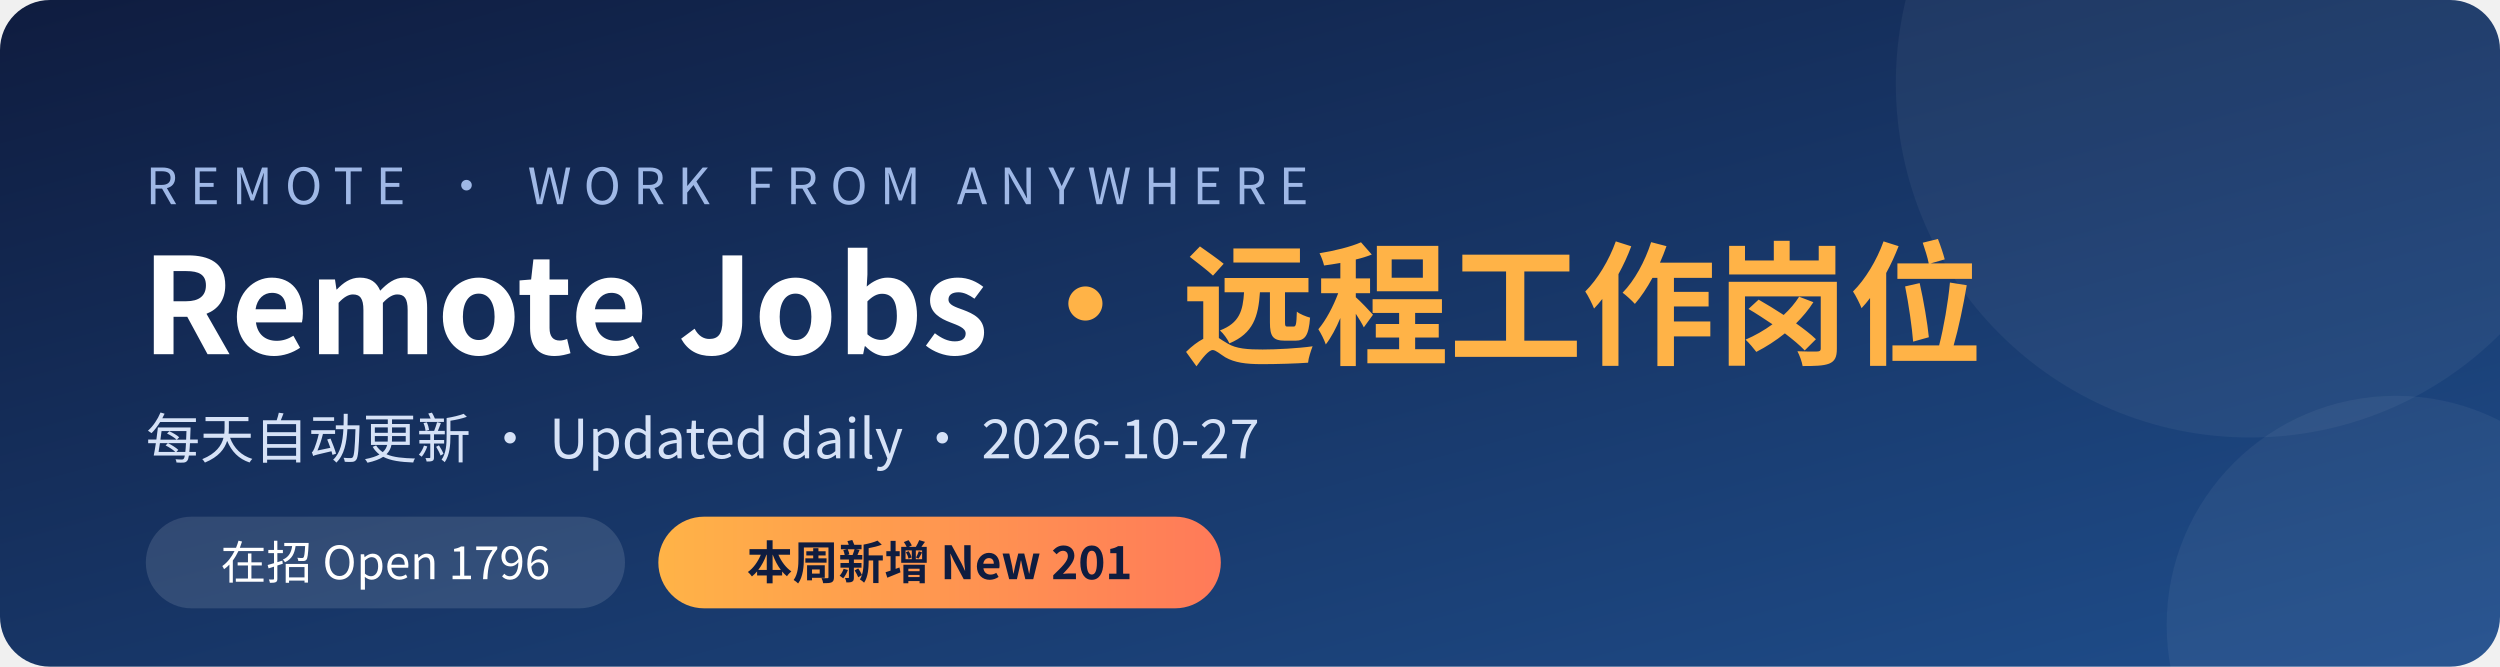
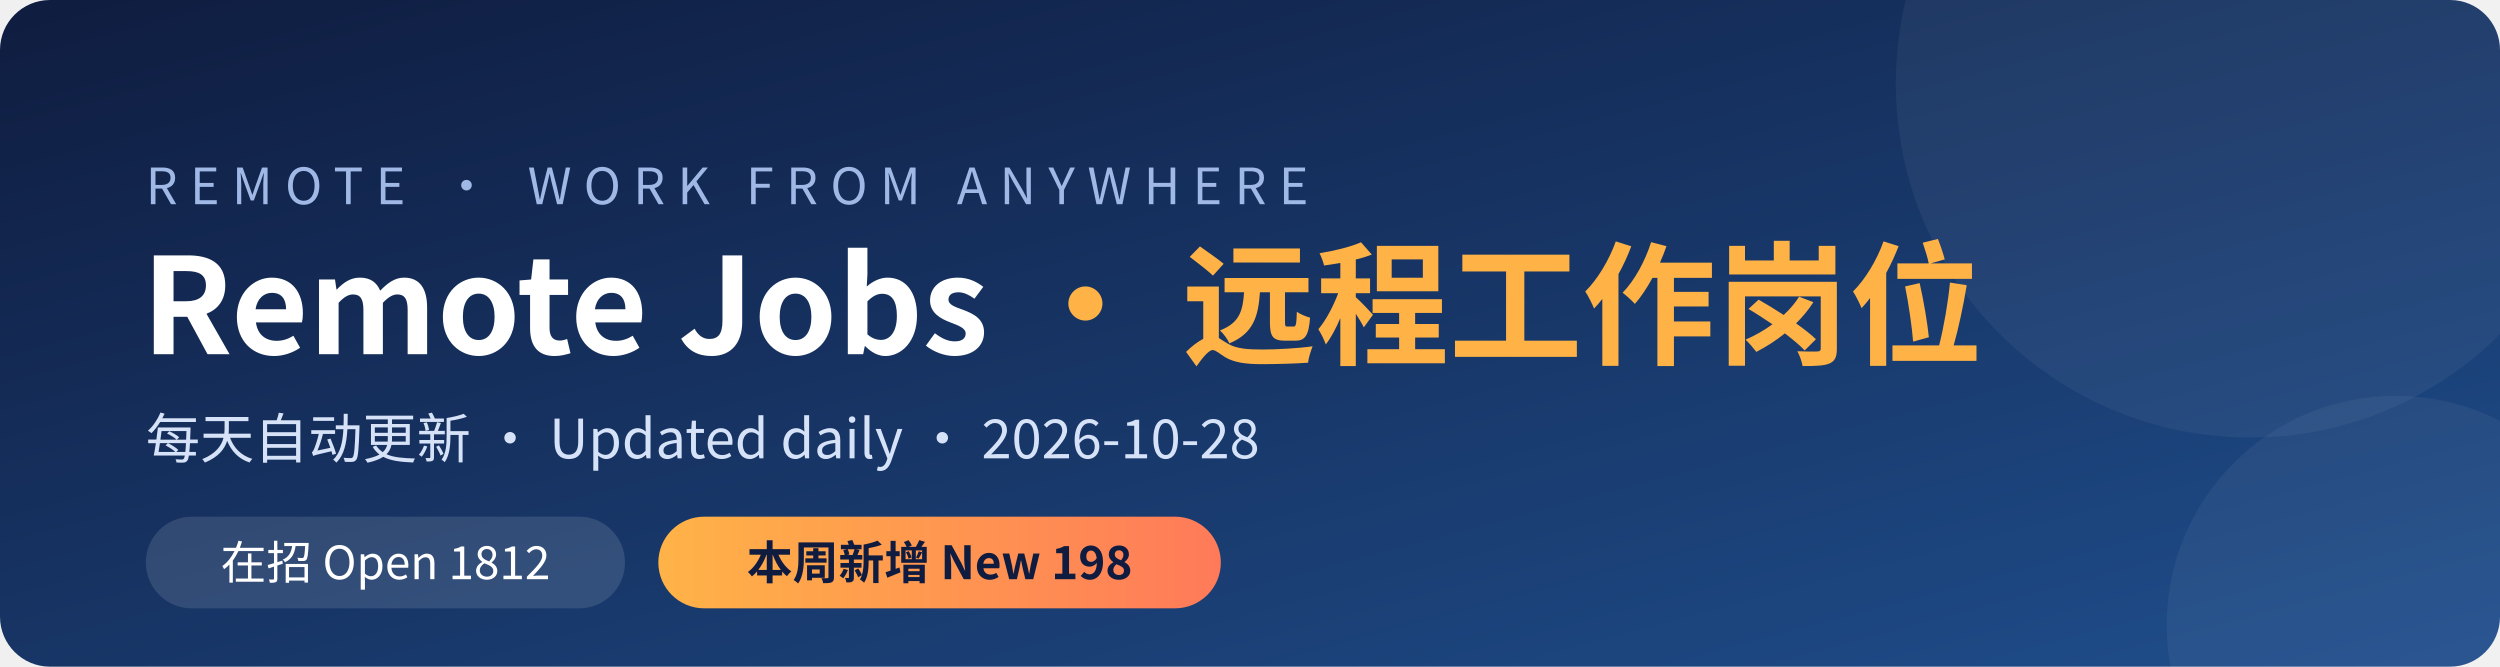
<svg xmlns="http://www.w3.org/2000/svg" width="1200" height="320" viewBox="0 0 1200 320">
  <defs>
    <linearGradient id="bg" x1="0" y1="0" x2="1" y2="1">
      <stop offset="0" stop-color="#0f1c3f" />
      <stop offset="1" stop-color="#1f4e8c" />
    </linearGradient>
    <linearGradient id="hl" x1="0" y1="0" x2="1" y2="0">
      <stop offset="0" stop-color="#ffb347" />
      <stop offset="1" stop-color="#ff7a59" />
    </linearGradient>
  </defs>
  <rect width="1200" height="320" rx="24" fill="url(#bg)" />
  <circle cx="1080" cy="40" r="170" fill="#ffffff" opacity="0.05" />
  <circle cx="1150" cy="300" r="110" fill="#ffffff" opacity="0.05" />
  <g font-family="'PingFang SC','Microsoft YaHei','Noto Sans CJK SC','Segoe UI',sans-serif">
    <text x="70" y="98" fill="#9fb8e6" font-size="24" letter-spacing="6">REMOTE · WORK FROM ANYWHERE</text>
    <text x="68" y="170" fill="#ffffff" font-size="64" font-weight="700">Remote Jobs <tspan fill="#ffb347">· 远程工作岗位</tspan>
    </text>
-     <text x="70" y="220" fill="#d6e2f7" font-size="26">每天自动更新 · Updated daily · 2026-10-27</text>
+     <text x="70" y="220" fill="#d6e2f7" font-size="26">每天自动更新 · Updated daily · 2026-10-28</text>
    <rect x="70" y="248" width="230" height="44" rx="22" fill="#ffffff" opacity="0.12" />
-     <text x="185" y="278" fill="#ffffff" font-size="22" text-anchor="middle">在招 Open  1796</text>
+     <text x="185" y="278" fill="#ffffff" font-size="22" text-anchor="middle">在招 Open  1812</text>
    <rect x="316" y="248" width="270" height="44" rx="22" fill="url(#hl)" />
-     <text x="451" y="278" fill="#0f1c3f" font-size="22" font-weight="700" text-anchor="middle">本周新增 New  201</text>
+     <text x="451" y="278" fill="#0f1c3f" font-size="22" font-weight="700" text-anchor="middle">本周新增 New  198</text>
  </g>
</svg>
